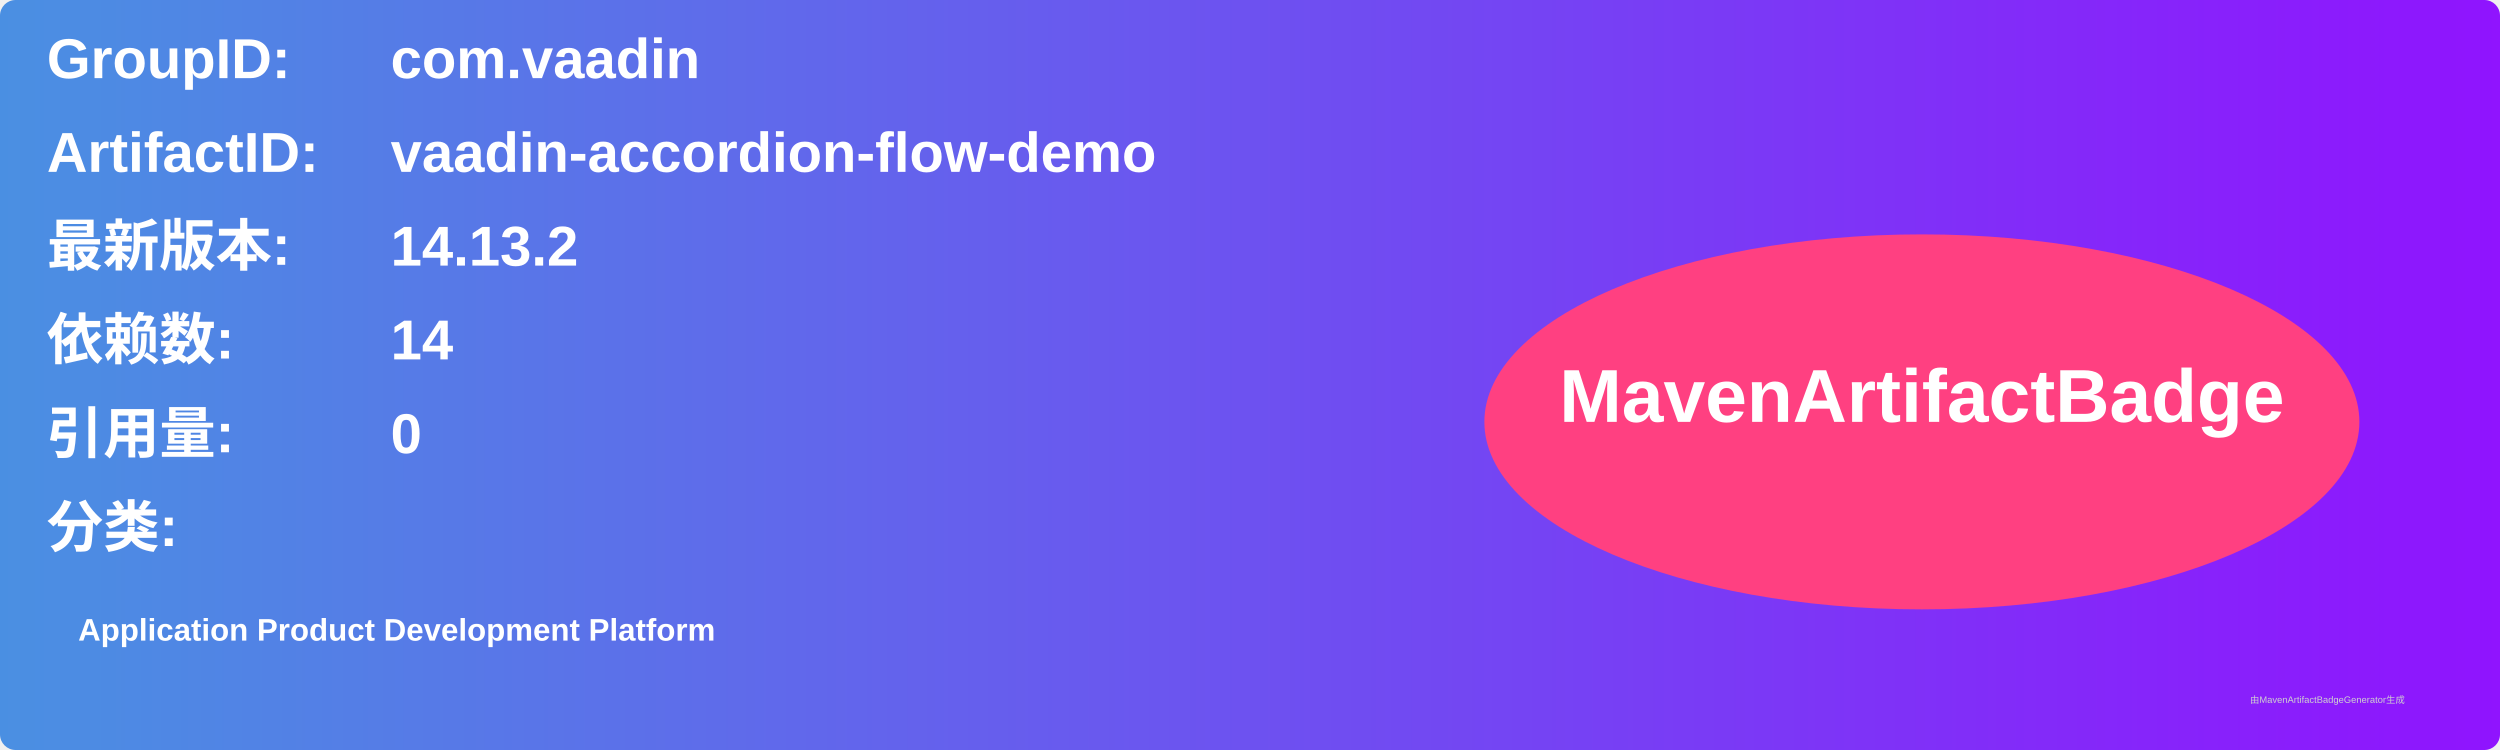
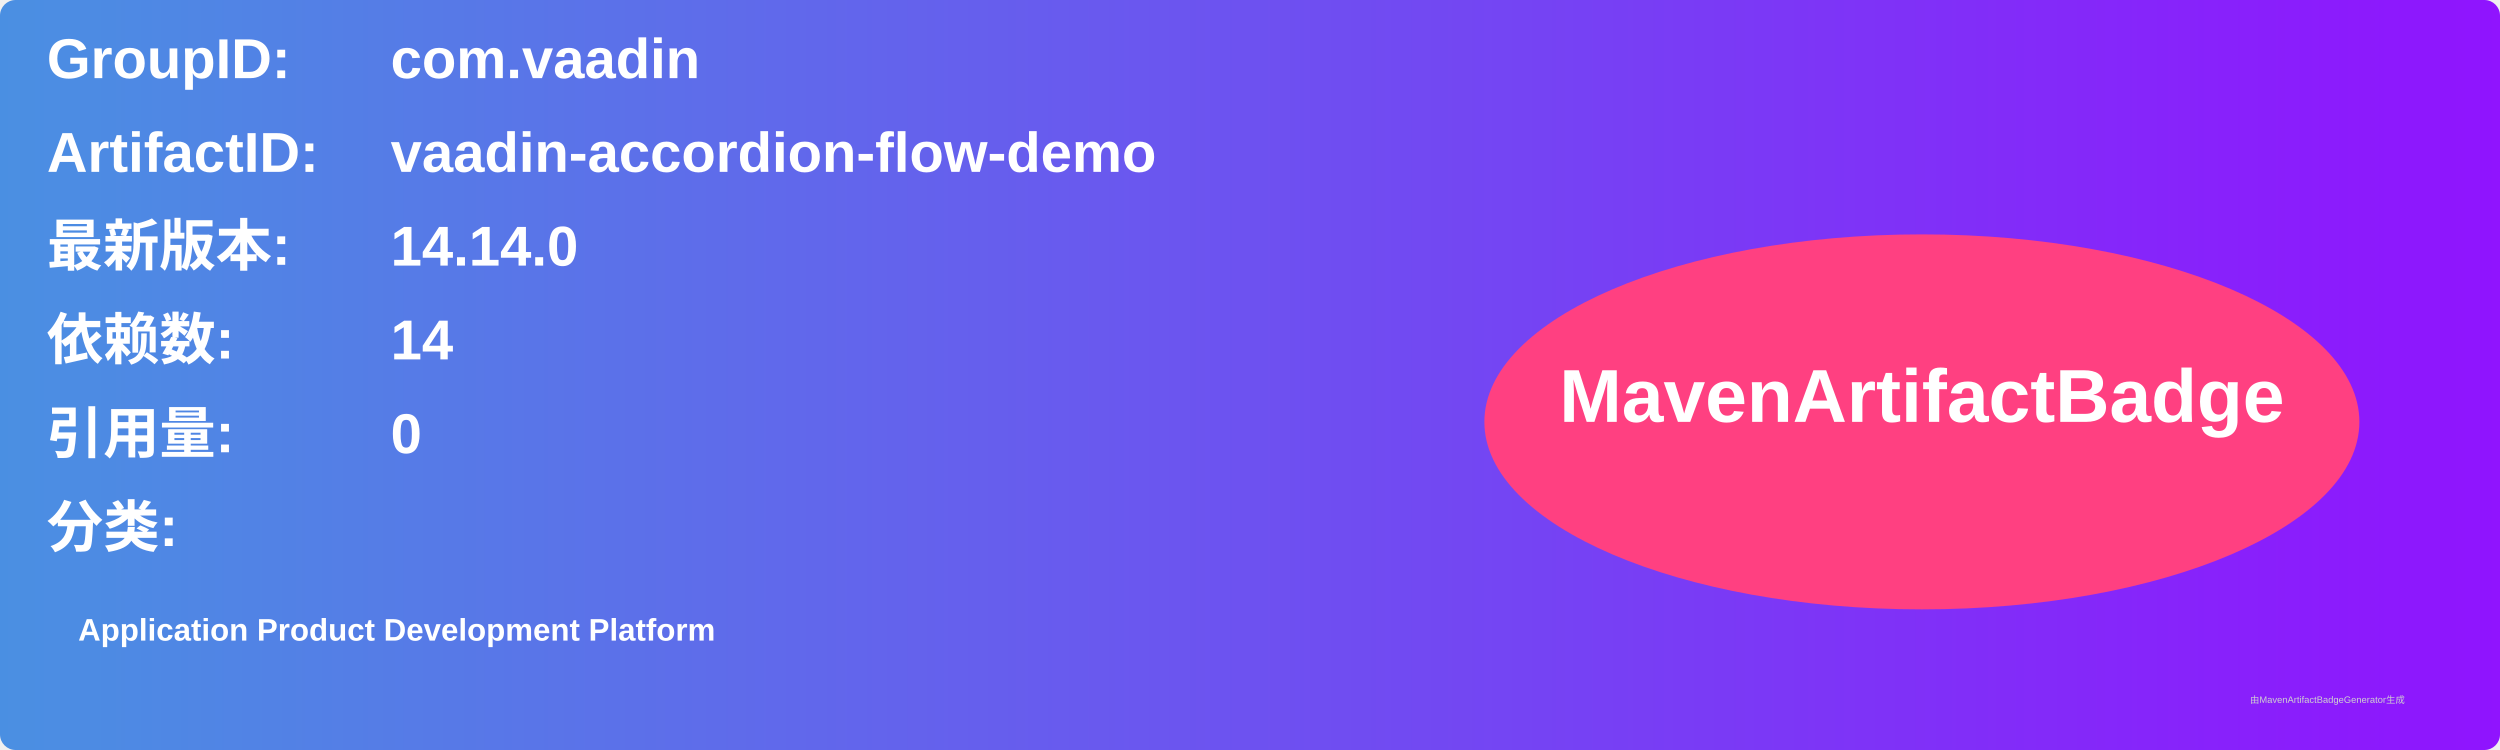
<svg xmlns="http://www.w3.org/2000/svg" width="800" height="240" viewBox="0 0 800 240">
  <linearGradient id="grad" x1="0%" y1="0%" x2="100%" y2="0%">
    <stop offset="0%" stop-color="#4a90e2" />
    <stop offset="100%" stop-color="#9013fe" />
  </linearGradient>
  <rect width="100%" height="100%" rx="5" ry="5" fill="url(#grad)" />
  <g transform="translate(15, 15)">
    <text x="0" y="10" font-family="Arial" font-size="18" fill="white" font-weight="bold" width="260">GroupID:</text>
    <text x="110" y="10" font-family="Arial" font-size="18" fill="white" font-weight="bold" width="460">com.vaadin</text>
    <text x="0" y="40" font-family="Arial" font-size="18" fill="white" font-weight="bold" width="260">ArtifactID:</text>
    <text x="110" y="40" font-family="Arial" font-size="18" fill="white" font-weight="bold" width="460">vaadin-accordion-flow-demo</text>
    <text x="0" y="70" font-family="Arial" font-size="18" fill="white" font-weight="bold">最新版本:</text>
    <text x="110" y="70" font-family="Arial" font-size="18" fill="white" font-weight="bold">
-       <tspan font-weight="bold">14.13.2</tspan>
+       <tspan font-weight="bold">14.14.0</tspan>
    </text>
    <text x="0" y="100" font-family="Arial" font-size="18" fill="white" font-weight="bold">依赖数: </text>
    <text x="110" y="100" font-family="Arial" font-size="18" fill="white">
      <tspan font-weight="bold">14</tspan>
    </text>
    <text x="0" y="130" font-family="Arial" font-size="18" fill="white" font-weight="bold">引用量: </text>
    <text x="110" y="130" font-family="Arial" font-size="18" fill="white">
      <tspan font-weight="bold">0</tspan>
    </text>
    <text x="0" y="160" font-family="Arial" font-size="18" fill="white" font-weight="bold">分类:</text>
    <text x="10" y="190" font-family="Arial" font-size="10" fill="white">
      <tspan font-weight="bold">Application Product Development Platform</tspan>
    </text>
    <ellipse cx="600" cy="120" rx="140" ry="60" fill="#ff4081" />
    <text x="600" y="120" text-anchor="middle" font-family="Arial" font-size="24" fill="white" font-weight="bold">MavenArtifactBadge</text>
  </g>
  <text x="720" y="225" font-family="Arial" font-size="3" fill="#d0d0d0">由MavenArtifactBadgeGenerator生成</text>
</svg>
